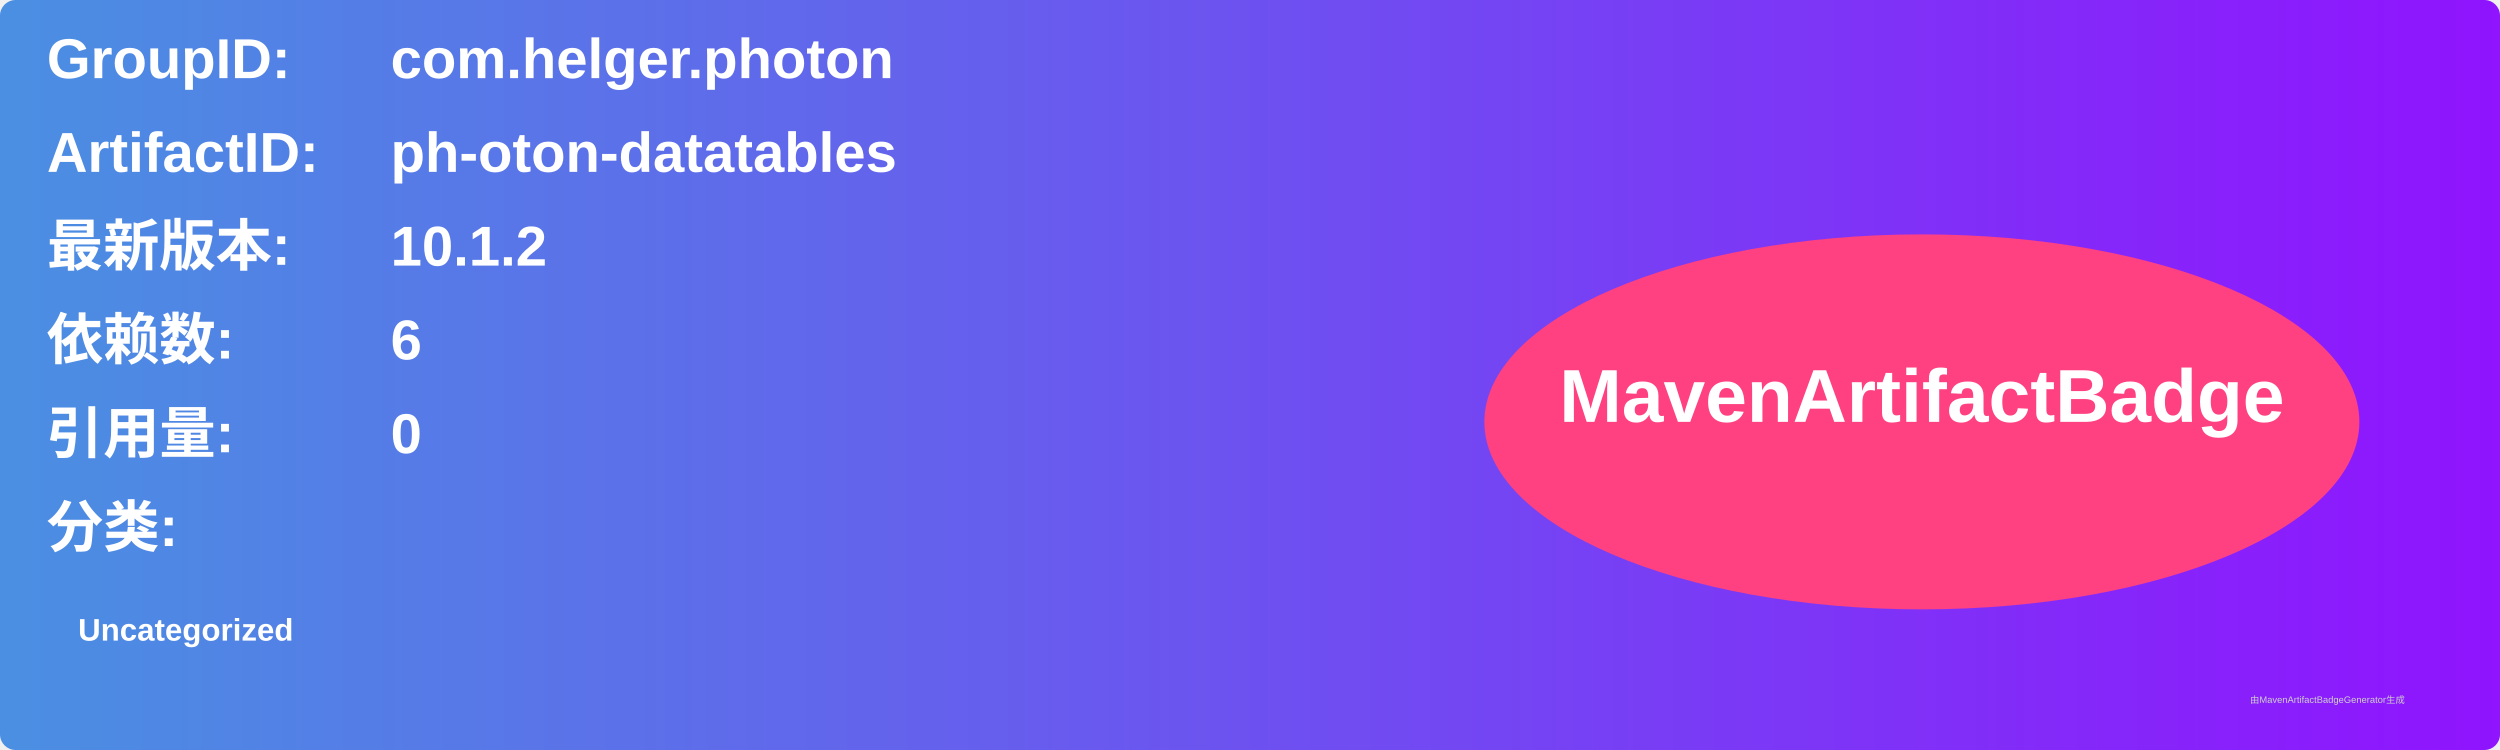
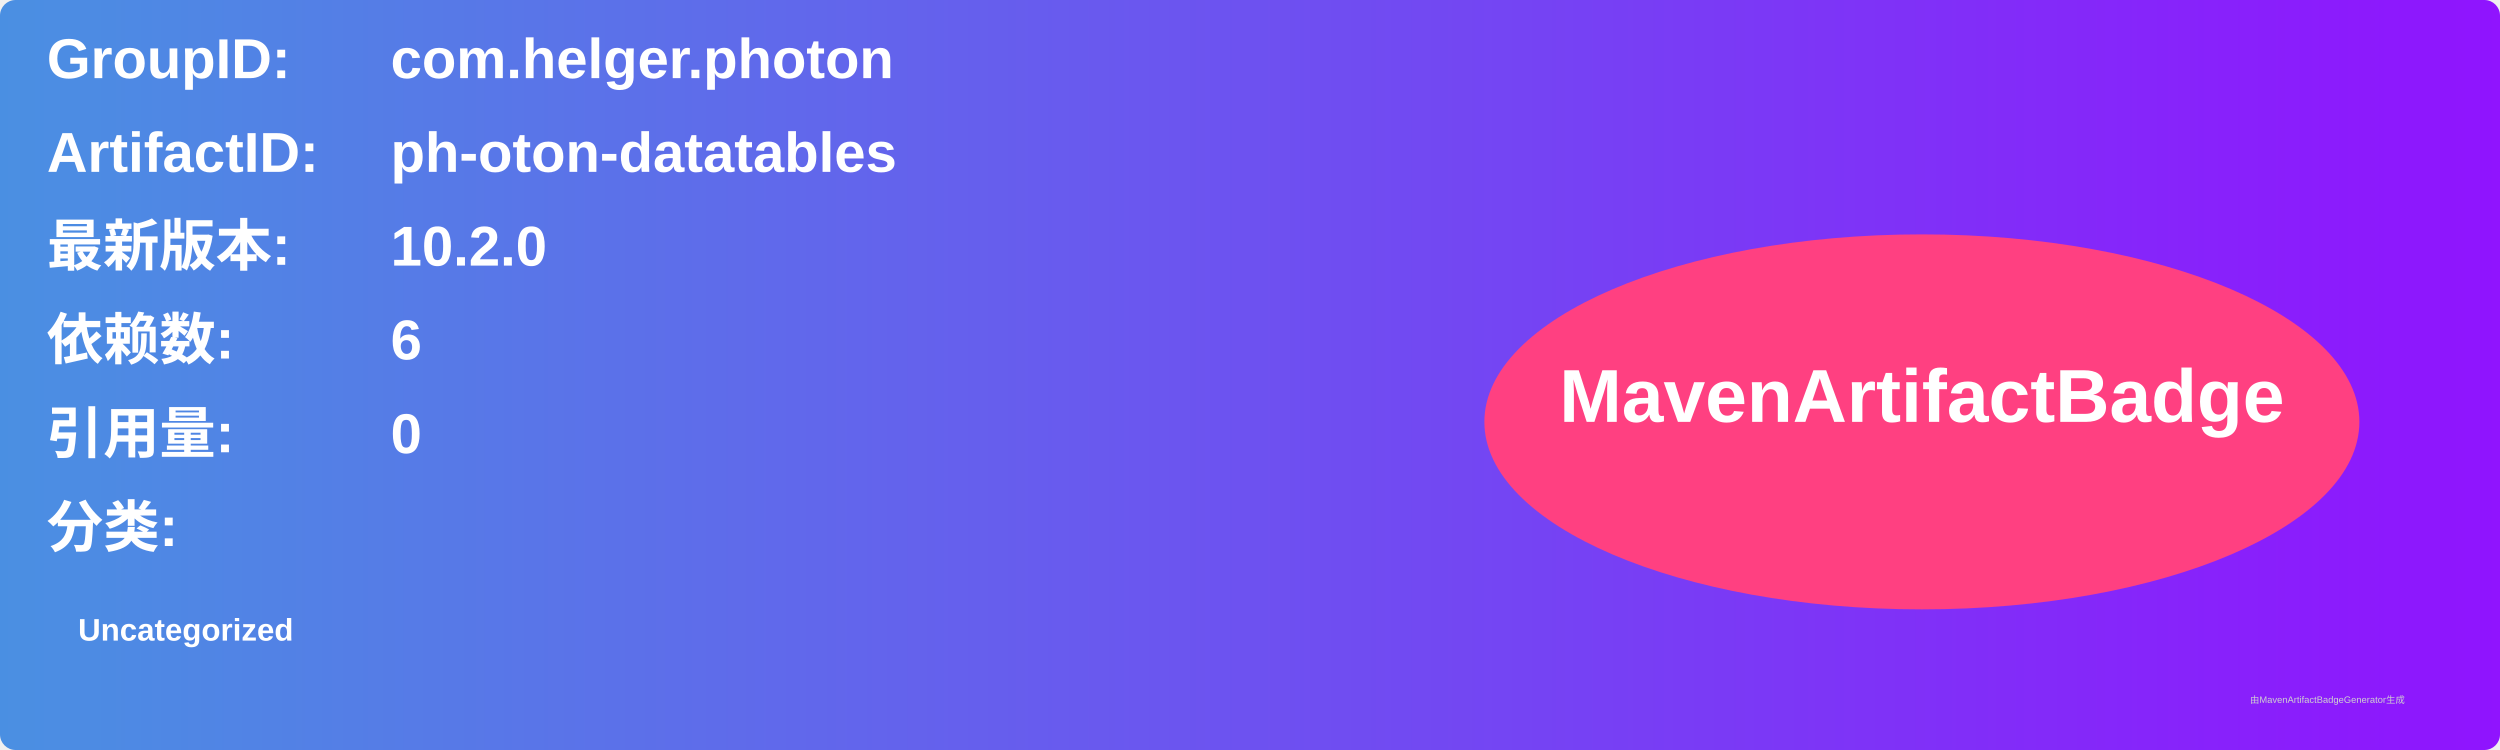
<svg xmlns="http://www.w3.org/2000/svg" width="800" height="240" viewBox="0 0 800 240">
  <linearGradient id="grad" x1="0%" y1="0%" x2="100%" y2="0%">
    <stop offset="0%" stop-color="#4a90e2" />
    <stop offset="100%" stop-color="#9013fe" />
  </linearGradient>
  <rect width="100%" height="100%" rx="5" ry="5" fill="url(#grad)" />
  <g transform="translate(15, 15)">
    <text x="0" y="10" font-family="Arial" font-size="18" fill="white" font-weight="bold" width="260">GroupID:</text>
    <text x="110" y="10" font-family="Arial" font-size="18" fill="white" font-weight="bold" width="460">com.helger.photon</text>
    <text x="0" y="40" font-family="Arial" font-size="18" fill="white" font-weight="bold" width="260">ArtifactID:</text>
    <text x="110" y="40" font-family="Arial" font-size="18" fill="white" font-weight="bold" width="460">ph-oton-datatables</text>
    <text x="0" y="70" font-family="Arial" font-size="18" fill="white" font-weight="bold">最新版本:</text>
    <text x="110" y="70" font-family="Arial" font-size="18" fill="white" font-weight="bold">
-       <tspan font-weight="bold">10.1.2</tspan>
+       <tspan font-weight="bold">10.2.0</tspan>
    </text>
    <text x="0" y="100" font-family="Arial" font-size="18" fill="white" font-weight="bold">依赖数: </text>
    <text x="110" y="100" font-family="Arial" font-size="18" fill="white">
      <tspan font-weight="bold">6</tspan>
    </text>
    <text x="0" y="130" font-family="Arial" font-size="18" fill="white" font-weight="bold">引用量: </text>
    <text x="110" y="130" font-family="Arial" font-size="18" fill="white">
      <tspan font-weight="bold">0</tspan>
    </text>
    <text x="0" y="160" font-family="Arial" font-size="18" fill="white" font-weight="bold">分类:</text>
    <text x="10" y="190" font-family="Arial" font-size="10" fill="white">
      <tspan font-weight="bold">Uncategorized</tspan>
    </text>
    <ellipse cx="600" cy="120" rx="140" ry="60" fill="#ff4081" />
    <text x="600" y="120" text-anchor="middle" font-family="Arial" font-size="24" fill="white" font-weight="bold">MavenArtifactBadge</text>
  </g>
  <text x="720" y="225" font-family="Arial" font-size="3" fill="#d0d0d0">由MavenArtifactBadgeGenerator生成</text>
</svg>
